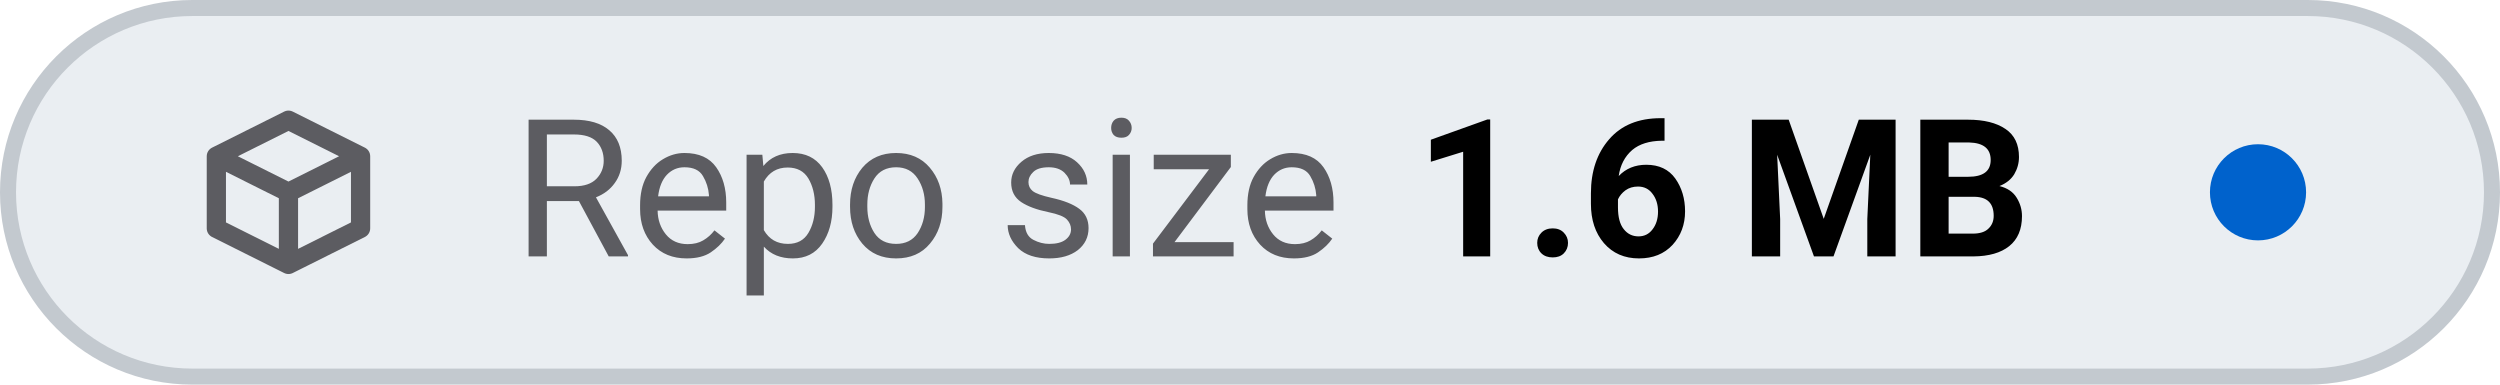
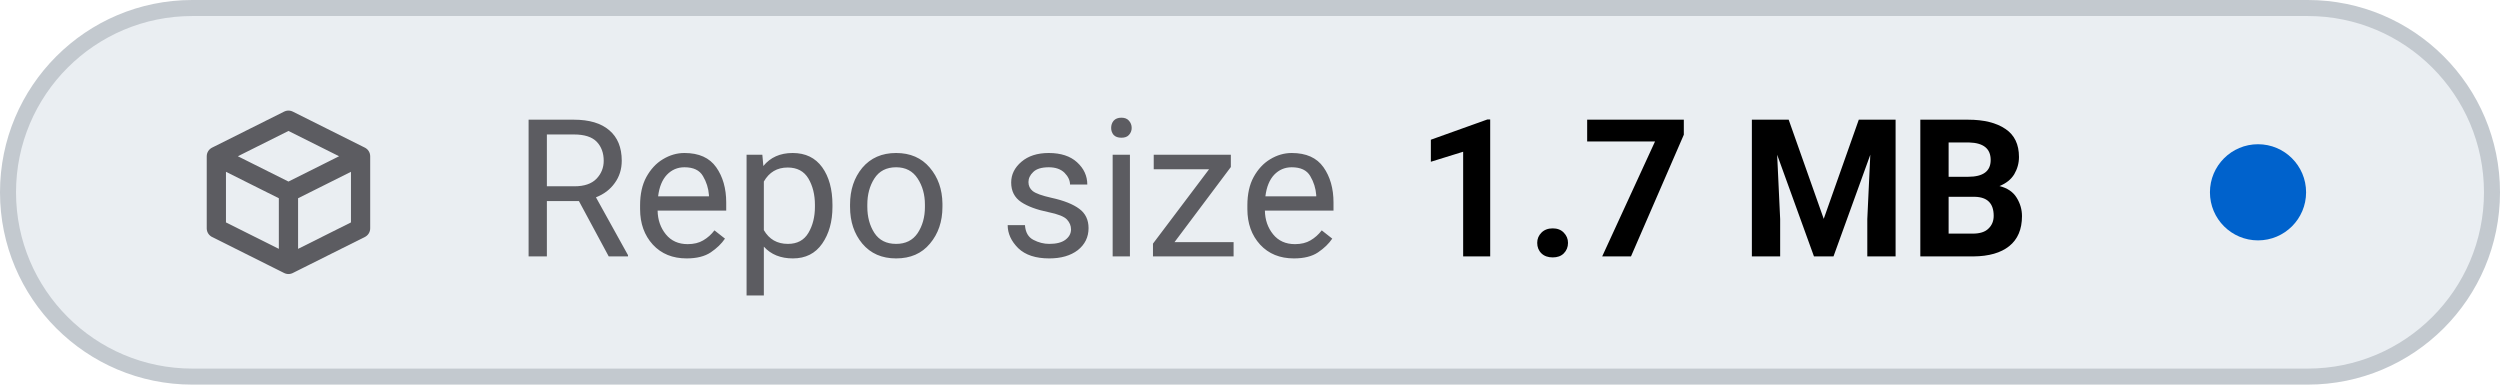
- <svg xmlns="http://www.w3.org/2000/svg" viewBox="0 0 156 24" width="156" height="24" role="img" aria-label="Repo size: 1.6 MB">
+ <svg xmlns="http://www.w3.org/2000/svg" viewBox="0 0 156 24" width="156" height="24" role="img" aria-label="Repo size: 1.7 MB">
  <style>
    .tile { fill: #eaeef2; stroke: #c3c9cf; }
    .icon { stroke: #5c5c61; }
    .label { fill: #5c5c61; }
    .value { fill: #000000; font-variant-numeric: tabular-nums; }
    .dot-now { fill: #0062cc; }
    .dot-ok { fill: #1b7a34; }
    .dot-fail { fill: #c4161c; }
    .dot-none { stroke: #5c5c61; }
    @media (prefers-color-scheme: dark) {
      .tile { fill: #151b23; stroke: #353a3f; }
      .icon { stroke: #8b949e; }
      .label { fill: #8b949e; }
      .value { fill: #dfe2e6; }
      .dot-now { fill: #398cfe; }
      .dot-ok { fill: #3fbc51; }
      .dot-fail { fill: #df3733; }
      .dot-none { stroke: #8b949e; }
    }
  </style>
  <rect class="tile" x="0.5" y="0.5" width="155" height="23" rx="11.5" stroke-width="1" />
  <g class="icon" transform="translate(12 6.0) scale(0.75)" fill="none" stroke-width="1.6" stroke-linecap="round" stroke-linejoin="round">
    <path d="M2 5 L8 2 L14 5 V11 L8 14 L2 11 Z M2 5 L8 8 L14 5 M8 8 V14" />
  </g>
  <text class="label" x="32" y="16" font-family="-apple-system, BlinkMacSystemFont, 'SF Pro Text', system-ui, 'Segoe UI', Roboto, sans-serif" font-size="12" font-weight="400" textLength="52.3" lengthAdjust="spacing">Repo size</text>
-   <text class="value" x="88.3" y="16" font-family="-apple-system, BlinkMacSystemFont, 'SF Pro Text', system-ui, 'Segoe UI', Roboto, sans-serif" font-size="12" font-weight="600" textLength="41.6" lengthAdjust="spacing">1.6 MB</text>
+   <text class="value" x="88.3" y="16" font-family="-apple-system, BlinkMacSystemFont, 'SF Pro Text', system-ui, 'Segoe UI', Roboto, sans-serif" font-size="12" font-weight="600" textLength="41.6" lengthAdjust="spacing">1.7 MB</text>
  <circle class="dot-now" cx="140.9" cy="12.0" r="3.0" />
</svg>
